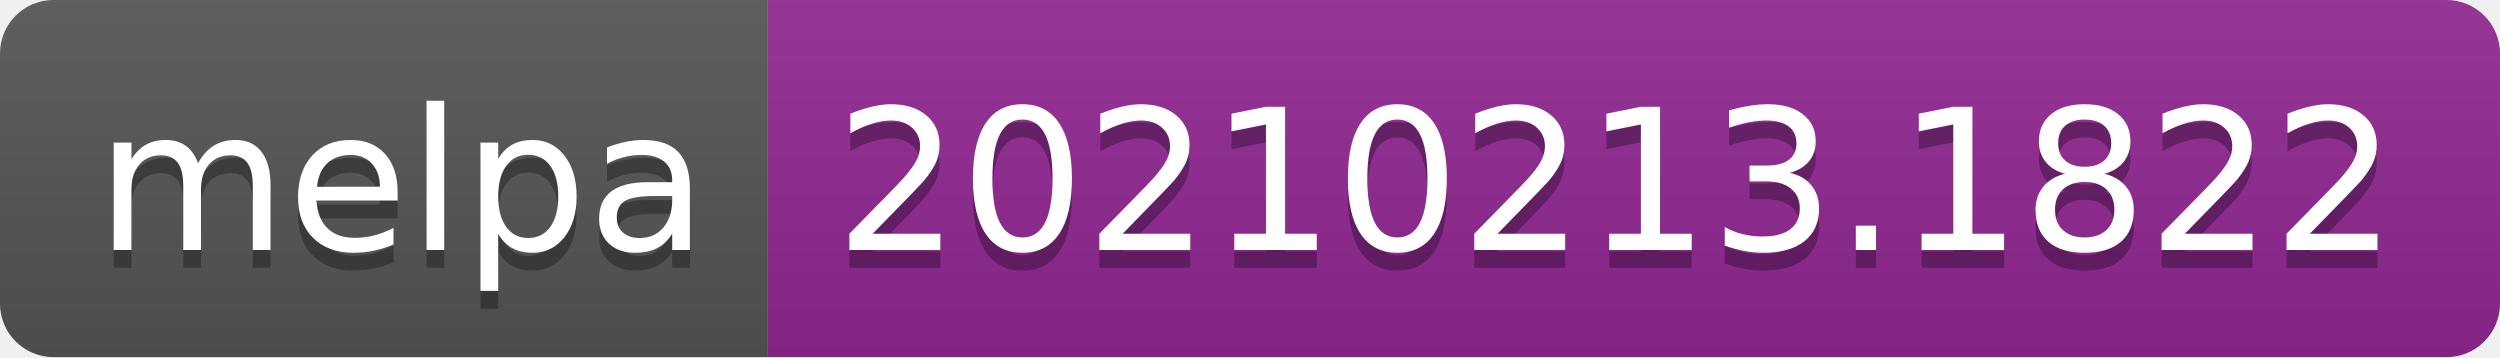
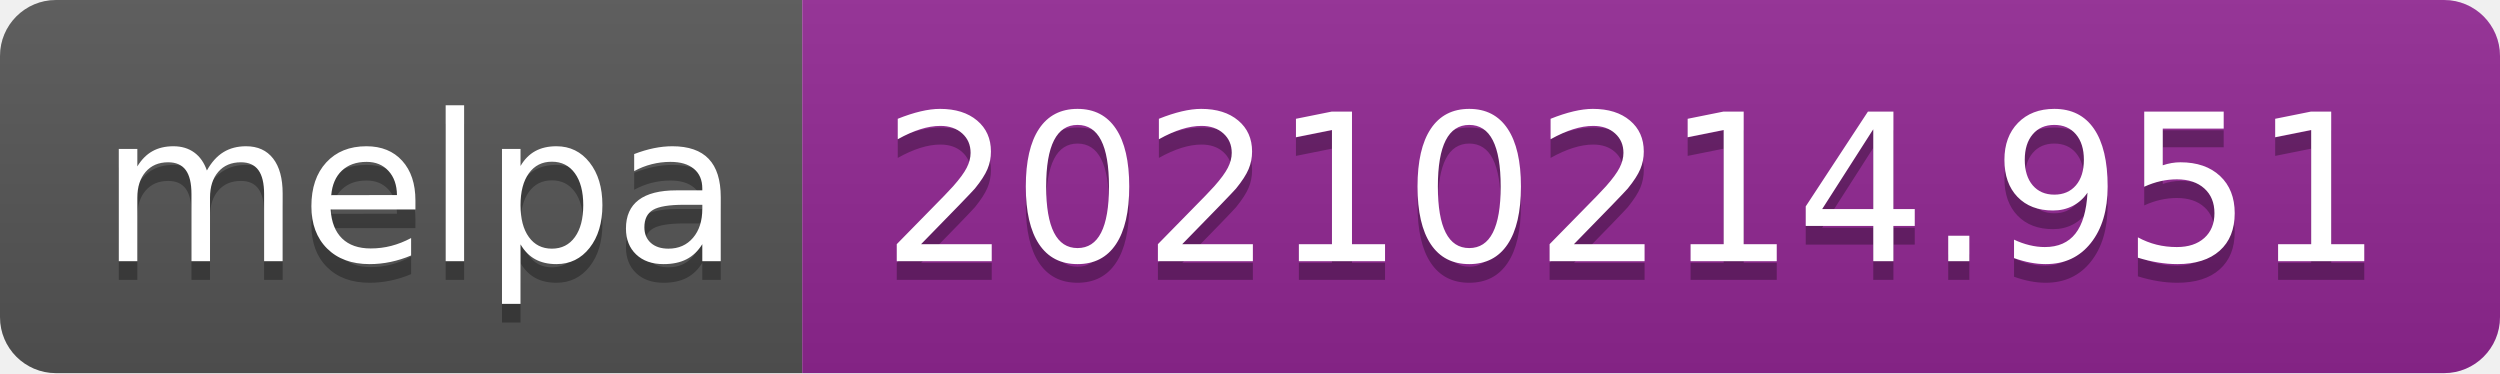
- <svg xmlns="http://www.w3.org/2000/svg" width="140" height="20" role="img" aria-label="melpa: 20210213.1822">
+ <svg xmlns="http://www.w3.org/2000/svg" width="134" height="20" role="img" aria-label="melpa: 20210214.951">
  <linearGradient id="s" x2="0" y2="100%">
    <stop offset="0" stop-color="#bbb" stop-opacity=".1" />
    <stop offset="1" stop-opacity=".1" />
  </linearGradient>
  <clipPath id="r">
-     <rect width="140" height="20" rx="3" fill="#fff" />
+     <rect width="134" height="20" rx="3" fill="#fff" />
  </clipPath>
  <g clip-path="url(#r)">
    <rect width="43" height="20" fill="#555" />
-     <rect x="43" width="97" height="20" fill="#922793" />
-     <rect width="140" height="20" fill="url(#s)" />
+     <rect x="43" width="91" height="20" fill="#922793" />
+     <rect width="134" height="20" fill="url(#s)" />
  </g>
  <g fill="#fff" text-anchor="middle" font-family="Verdana,Geneva,DejaVu Sans,sans-serif" text-rendering="geometricPrecision" font-size="110">
    <text aria-hidden="true" x="225" y="150" fill="#010101" fill-opacity=".3" transform="scale(.1)" textLength="330">melpa</text>
    <text x="225" y="140" transform="scale(.1)" fill="#fff" textLength="330">melpa</text>
-     <text aria-hidden="true" x="905" y="150" fill="#010101" fill-opacity=".3" transform="scale(.1)" textLength="870">20210213.1822</text>
-     <text x="905" y="140" transform="scale(.1)" fill="#fff" textLength="870">20210213.1822</text>
+     <text aria-hidden="true" x="875" y="150" fill="#010101" fill-opacity=".3" transform="scale(.1)" textLength="810">20210214.951</text>
+     <text x="875" y="140" transform="scale(.1)" fill="#fff" textLength="810">20210214.951</text>
  </g>
</svg>
